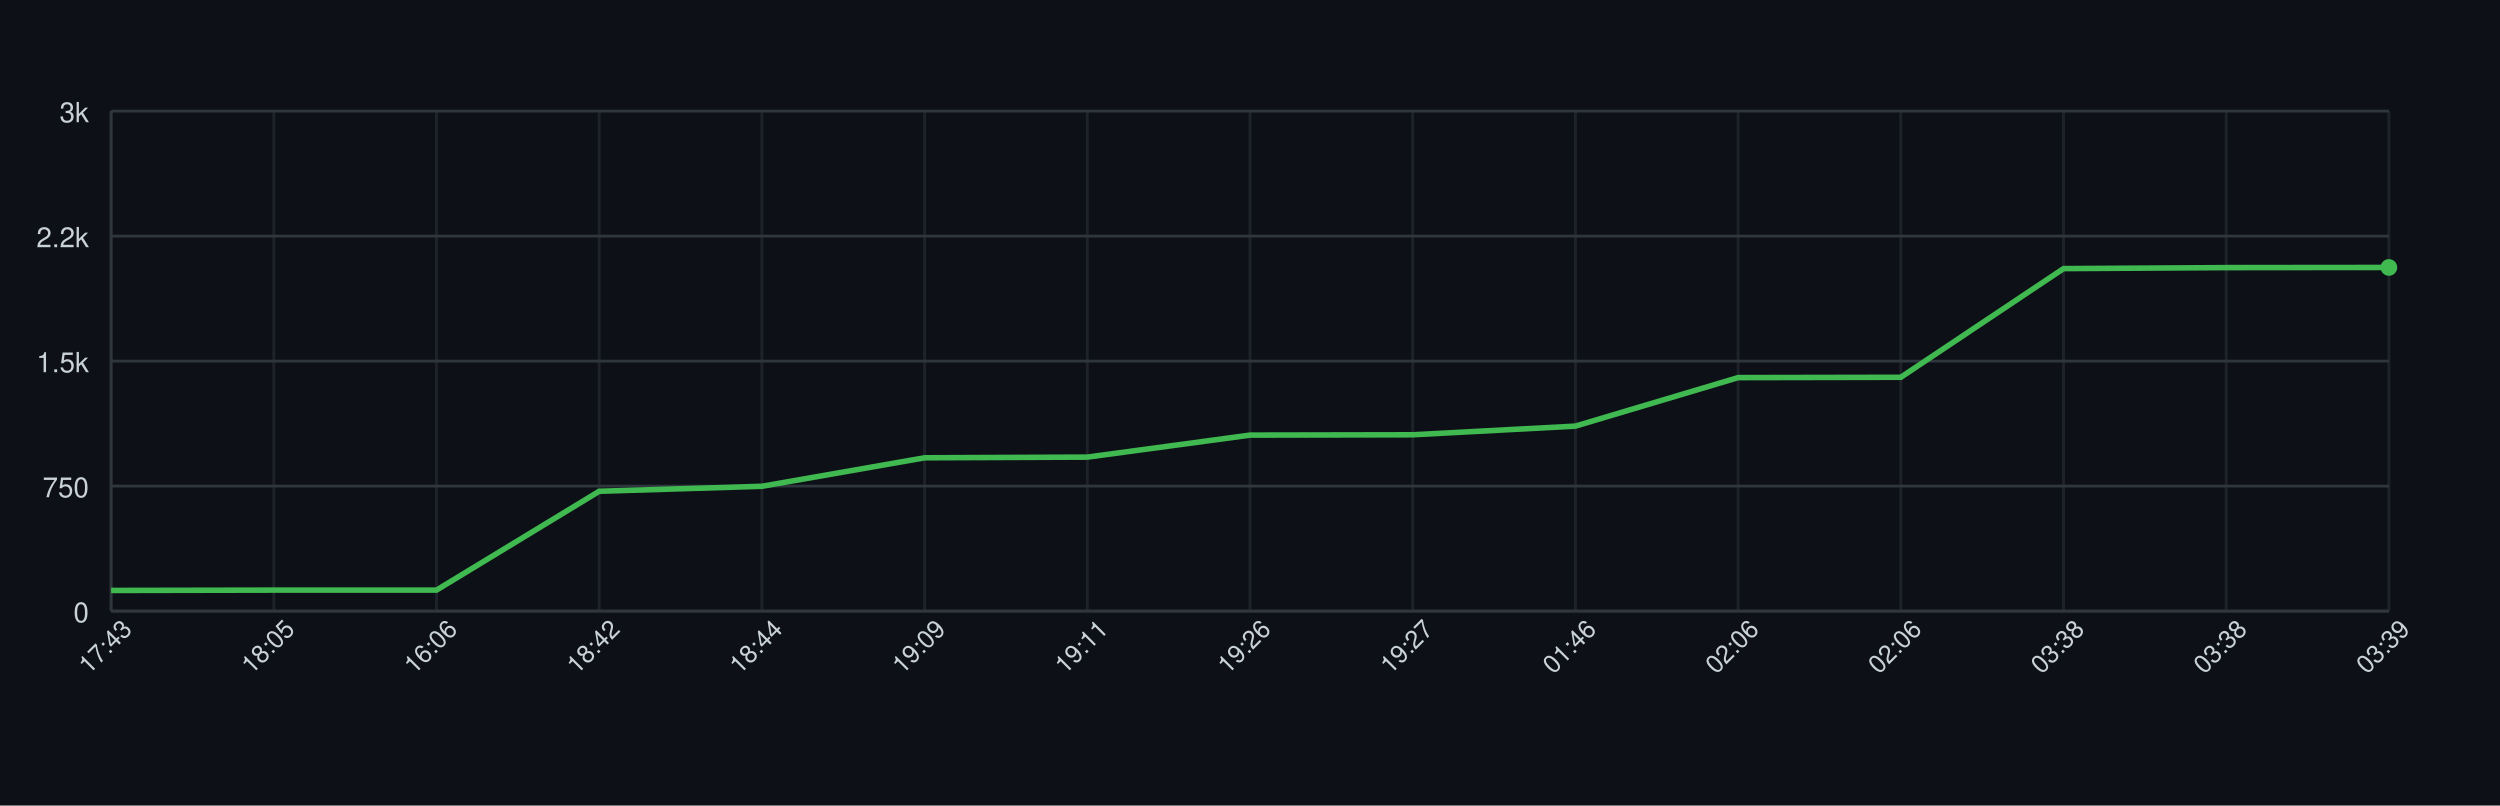
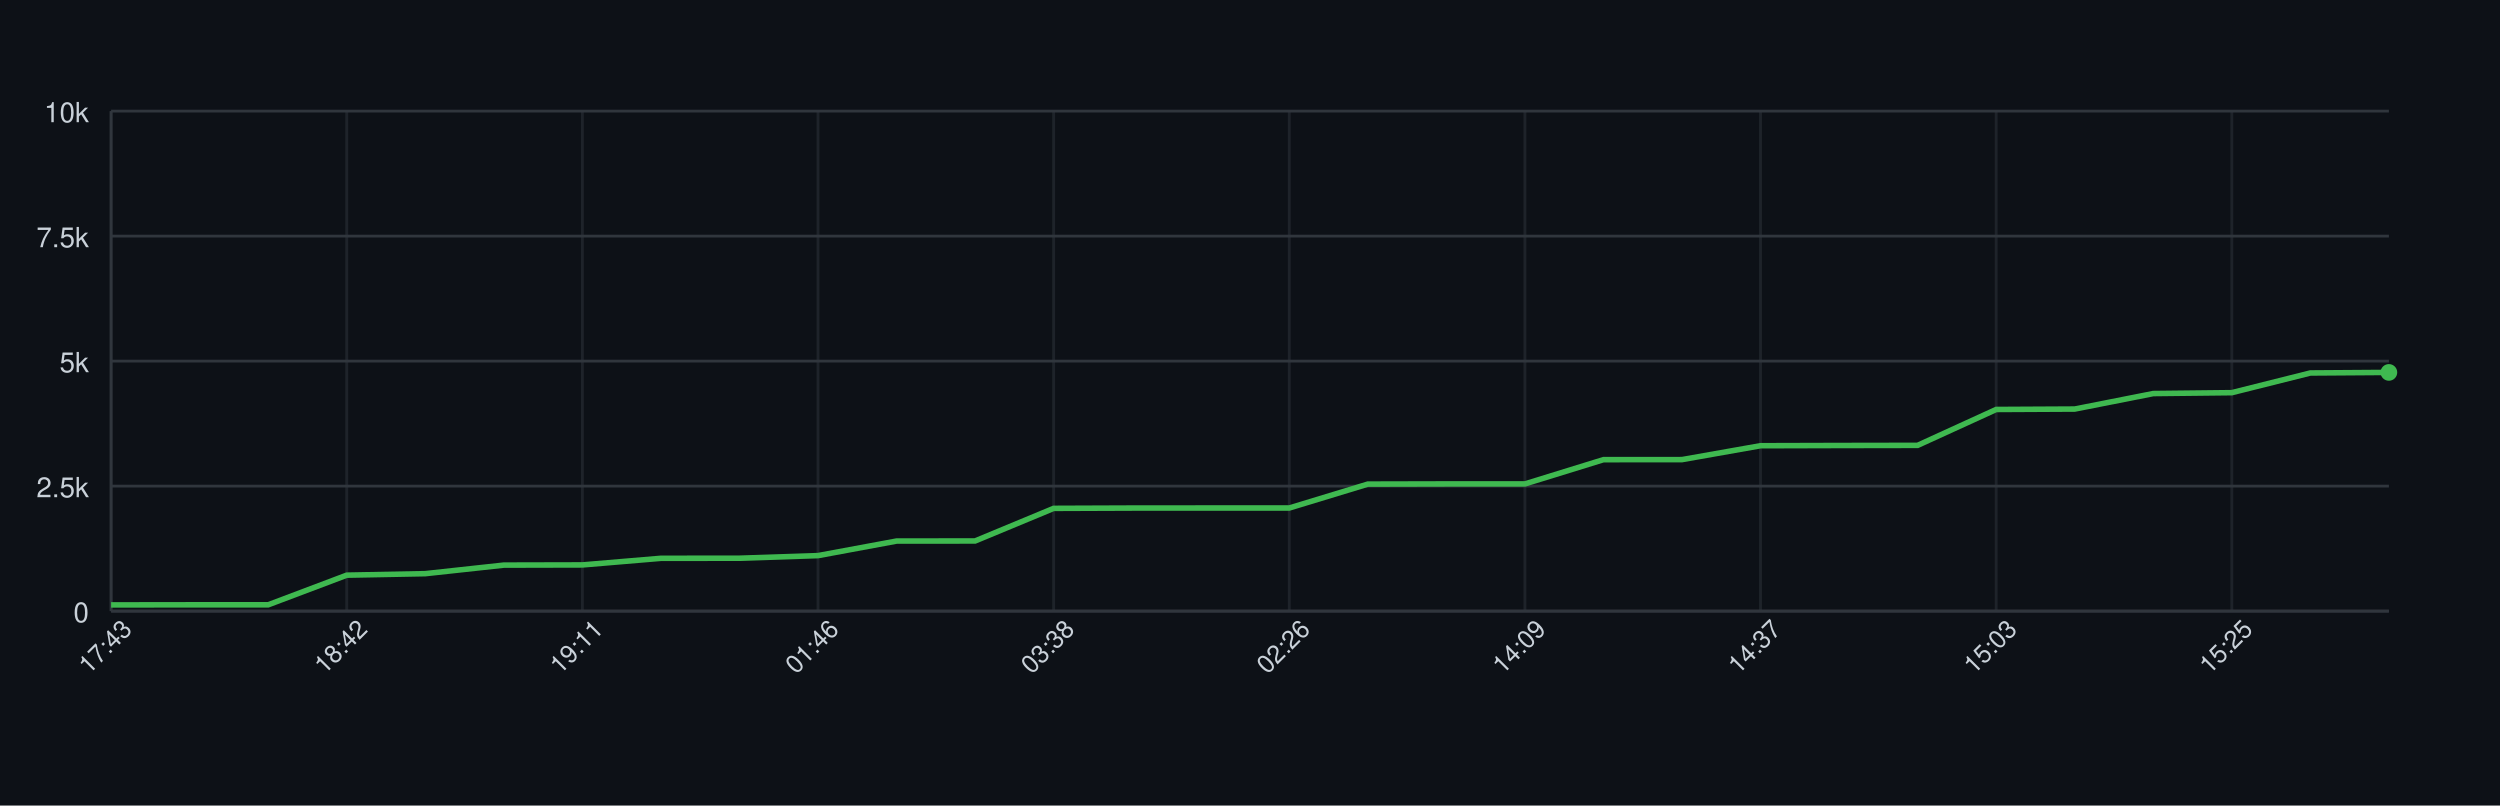
<svg xmlns="http://www.w3.org/2000/svg" width="900" height="290" style="font-family: -apple-system, BlinkMacSystemFont, 'Segoe UI', Helvetica, Arial, sans-serif;">
  <rect width="100%" height="100%" fill="#0d1117" />
  <g>
    <line x1="40" y1="220.00" x2="860" y2="220.00" stroke="#30363d" />
    <text x="32" y="224.00" font-size="10" fill="#c9d1d9" text-anchor="end">0</text>
    <line x1="40" y1="175.00" x2="860" y2="175.00" stroke="#30363d" />
-     <text x="32" y="179.00" font-size="10" fill="#c9d1d9" text-anchor="end">750</text>
+     <text x="32" y="179.00" font-size="10" fill="#c9d1d9" text-anchor="end">2.5k</text>
    <line x1="40" y1="130.00" x2="860" y2="130.00" stroke="#30363d" />
-     <text x="32" y="134.00" font-size="10" fill="#c9d1d9" text-anchor="end">1.5k</text>
+     <text x="32" y="134.00" font-size="10" fill="#c9d1d9" text-anchor="end">5k</text>
    <line x1="40" y1="85.00" x2="860" y2="85.00" stroke="#30363d" />
-     <text x="32" y="89.00" font-size="10" fill="#c9d1d9" text-anchor="end">2.2k</text>
+     <text x="32" y="89.00" font-size="10" fill="#c9d1d9" text-anchor="end">7.5k</text>
    <line x1="40" y1="40.00" x2="860" y2="40.00" stroke="#30363d" />
-     <text x="32" y="44.00" font-size="10" fill="#c9d1d9" text-anchor="end">3k</text>
+     <text x="32" y="44.00" font-size="10" fill="#c9d1d9" text-anchor="end">10k</text>
    <line x1="40.00" y1="40" x2="40.00" y2="220" stroke="#30363d" opacity="0.5" />
-     <line x1="98.57" y1="40" x2="98.57" y2="220" stroke="#30363d" opacity="0.5" />
-     <line x1="157.14" y1="40" x2="157.14" y2="220" stroke="#30363d" opacity="0.5" />
-     <line x1="215.71" y1="40" x2="215.71" y2="220" stroke="#30363d" opacity="0.5" />
-     <line x1="274.29" y1="40" x2="274.29" y2="220" stroke="#30363d" opacity="0.5" />
-     <line x1="332.86" y1="40" x2="332.86" y2="220" stroke="#30363d" opacity="0.5" />
-     <line x1="391.43" y1="40" x2="391.43" y2="220" stroke="#30363d" opacity="0.5" />
-     <line x1="450.00" y1="40" x2="450.00" y2="220" stroke="#30363d" opacity="0.5" />
-     <line x1="508.57" y1="40" x2="508.57" y2="220" stroke="#30363d" opacity="0.5" />
-     <line x1="567.14" y1="40" x2="567.14" y2="220" stroke="#30363d" opacity="0.5" />
-     <line x1="625.71" y1="40" x2="625.71" y2="220" stroke="#30363d" opacity="0.5" />
-     <line x1="684.29" y1="40" x2="684.29" y2="220" stroke="#30363d" opacity="0.5" />
-     <line x1="742.86" y1="40" x2="742.86" y2="220" stroke="#30363d" opacity="0.5" />
-     <line x1="801.43" y1="40" x2="801.43" y2="220" stroke="#30363d" opacity="0.5" />
-     <line x1="860.00" y1="40" x2="860.00" y2="220" stroke="#30363d" opacity="0.5" />
+     <line x1="124.83" y1="40" x2="124.83" y2="220" stroke="#30363d" opacity="0.5" />
+     <line x1="209.66" y1="40" x2="209.66" y2="220" stroke="#30363d" opacity="0.5" />
+     <line x1="294.48" y1="40" x2="294.48" y2="220" stroke="#30363d" opacity="0.5" />
+     <line x1="379.31" y1="40" x2="379.31" y2="220" stroke="#30363d" opacity="0.5" />
+     <line x1="464.14" y1="40" x2="464.14" y2="220" stroke="#30363d" opacity="0.5" />
+     <line x1="548.97" y1="40" x2="548.97" y2="220" stroke="#30363d" opacity="0.5" />
+     <line x1="633.79" y1="40" x2="633.79" y2="220" stroke="#30363d" opacity="0.5" />
+     <line x1="718.62" y1="40" x2="718.62" y2="220" stroke="#30363d" opacity="0.5" />
+     <line x1="803.45" y1="40" x2="803.45" y2="220" stroke="#30363d" opacity="0.5" />
    <line x1="40" y1="220" x2="860" y2="220" stroke="#30363d" />
    <line x1="40" y1="40" x2="40" y2="220" stroke="#30363d" />
-     <path d="M 40.00 212.56 L 98.57 212.44 L 157.14 212.44 L 215.71 176.86 L 274.29 175.06 L 332.86 164.80 L 391.43 164.56 L 450.00 156.64 L 508.57 156.52 L 567.14 153.40 L 625.71 135.94 L 684.29 135.82 L 742.86 96.70 L 801.43 96.34 L 860.00 96.28" fill="none" stroke="#3fb950" stroke-width="2" />
-     <circle cx="860.00" cy="96.28" r="3" fill="#3fb950" />
+     <path d="M 40.00 217.77 L 68.28 217.73 L 96.55 217.73 L 124.83 207.06 L 153.10 206.52 L 181.38 203.44 L 209.66 203.37 L 237.93 200.99 L 266.21 200.96 L 294.48 200.02 L 322.76 194.78 L 351.03 194.75 L 379.31 183.01 L 407.59 182.90 L 435.86 182.88 L 464.14 182.88 L 492.41 174.28 L 520.69 174.21 L 548.97 174.21 L 577.24 165.48 L 605.52 165.46 L 633.79 160.46 L 662.07 160.38 L 690.34 160.33 L 718.62 147.41 L 746.90 147.26 L 775.17 141.68 L 803.45 141.36 L 831.72 134.27 L 860.00 134.07" fill="none" stroke="#3fb950" stroke-width="2" />
+     <circle cx="860.00" cy="134.07" r="3" fill="#3fb950" />
    <text x="40.00" y="235.00" font-size="9" fill="#c9d1d9" text-anchor="middle" transform="rotate(-45 40.00 235.00)">17:43</text>
-     <text x="98.57" y="235.00" font-size="9" fill="#c9d1d9" text-anchor="middle" transform="rotate(-45 98.57 235.00)">18:05</text>
-     <text x="157.14" y="235.00" font-size="9" fill="#c9d1d9" text-anchor="middle" transform="rotate(-45 157.14 235.00)">16:06</text>
-     <text x="215.71" y="235.00" font-size="9" fill="#c9d1d9" text-anchor="middle" transform="rotate(-45 215.71 235.00)">18:42</text>
-     <text x="274.29" y="235.00" font-size="9" fill="#c9d1d9" text-anchor="middle" transform="rotate(-45 274.29 235.00)">18:44</text>
-     <text x="332.86" y="235.00" font-size="9" fill="#c9d1d9" text-anchor="middle" transform="rotate(-45 332.86 235.00)">19:09</text>
-     <text x="391.43" y="235.00" font-size="9" fill="#c9d1d9" text-anchor="middle" transform="rotate(-45 391.43 235.00)">19:11</text>
-     <text x="450.00" y="235.00" font-size="9" fill="#c9d1d9" text-anchor="middle" transform="rotate(-45 450.00 235.00)">19:26</text>
-     <text x="508.57" y="235.00" font-size="9" fill="#c9d1d9" text-anchor="middle" transform="rotate(-45 508.57 235.00)">19:27</text>
-     <text x="567.14" y="235.00" font-size="9" fill="#c9d1d9" text-anchor="middle" transform="rotate(-45 567.14 235.00)">01:46</text>
-     <text x="625.71" y="235.00" font-size="9" fill="#c9d1d9" text-anchor="middle" transform="rotate(-45 625.71 235.00)">02:06</text>
-     <text x="684.29" y="235.00" font-size="9" fill="#c9d1d9" text-anchor="middle" transform="rotate(-45 684.29 235.00)">02:06</text>
-     <text x="742.86" y="235.00" font-size="9" fill="#c9d1d9" text-anchor="middle" transform="rotate(-45 742.86 235.00)">03:38</text>
-     <text x="801.43" y="235.00" font-size="9" fill="#c9d1d9" text-anchor="middle" transform="rotate(-45 801.43 235.00)">03:38</text>
-     <text x="860.00" y="235.00" font-size="9" fill="#c9d1d9" text-anchor="middle" transform="rotate(-45 860.00 235.00)">03:39</text>
+     <text x="124.83" y="235.00" font-size="9" fill="#c9d1d9" text-anchor="middle" transform="rotate(-45 124.83 235.00)">18:42</text>
+     <text x="209.66" y="235.00" font-size="9" fill="#c9d1d9" text-anchor="middle" transform="rotate(-45 209.66 235.00)">19:11</text>
+     <text x="294.48" y="235.00" font-size="9" fill="#c9d1d9" text-anchor="middle" transform="rotate(-45 294.48 235.00)">01:46</text>
+     <text x="379.31" y="235.00" font-size="9" fill="#c9d1d9" text-anchor="middle" transform="rotate(-45 379.31 235.00)">03:38</text>
+     <text x="464.14" y="235.00" font-size="9" fill="#c9d1d9" text-anchor="middle" transform="rotate(-45 464.14 235.00)">02:26</text>
+     <text x="548.97" y="235.00" font-size="9" fill="#c9d1d9" text-anchor="middle" transform="rotate(-45 548.97 235.00)">14:09</text>
+     <text x="633.79" y="235.00" font-size="9" fill="#c9d1d9" text-anchor="middle" transform="rotate(-45 633.79 235.00)">14:37</text>
+     <text x="718.62" y="235.00" font-size="9" fill="#c9d1d9" text-anchor="middle" transform="rotate(-45 718.62 235.00)">15:03</text>
+     <text x="803.45" y="235.00" font-size="9" fill="#c9d1d9" text-anchor="middle" transform="rotate(-45 803.45 235.00)">15:25</text>
  </g>
</svg>
